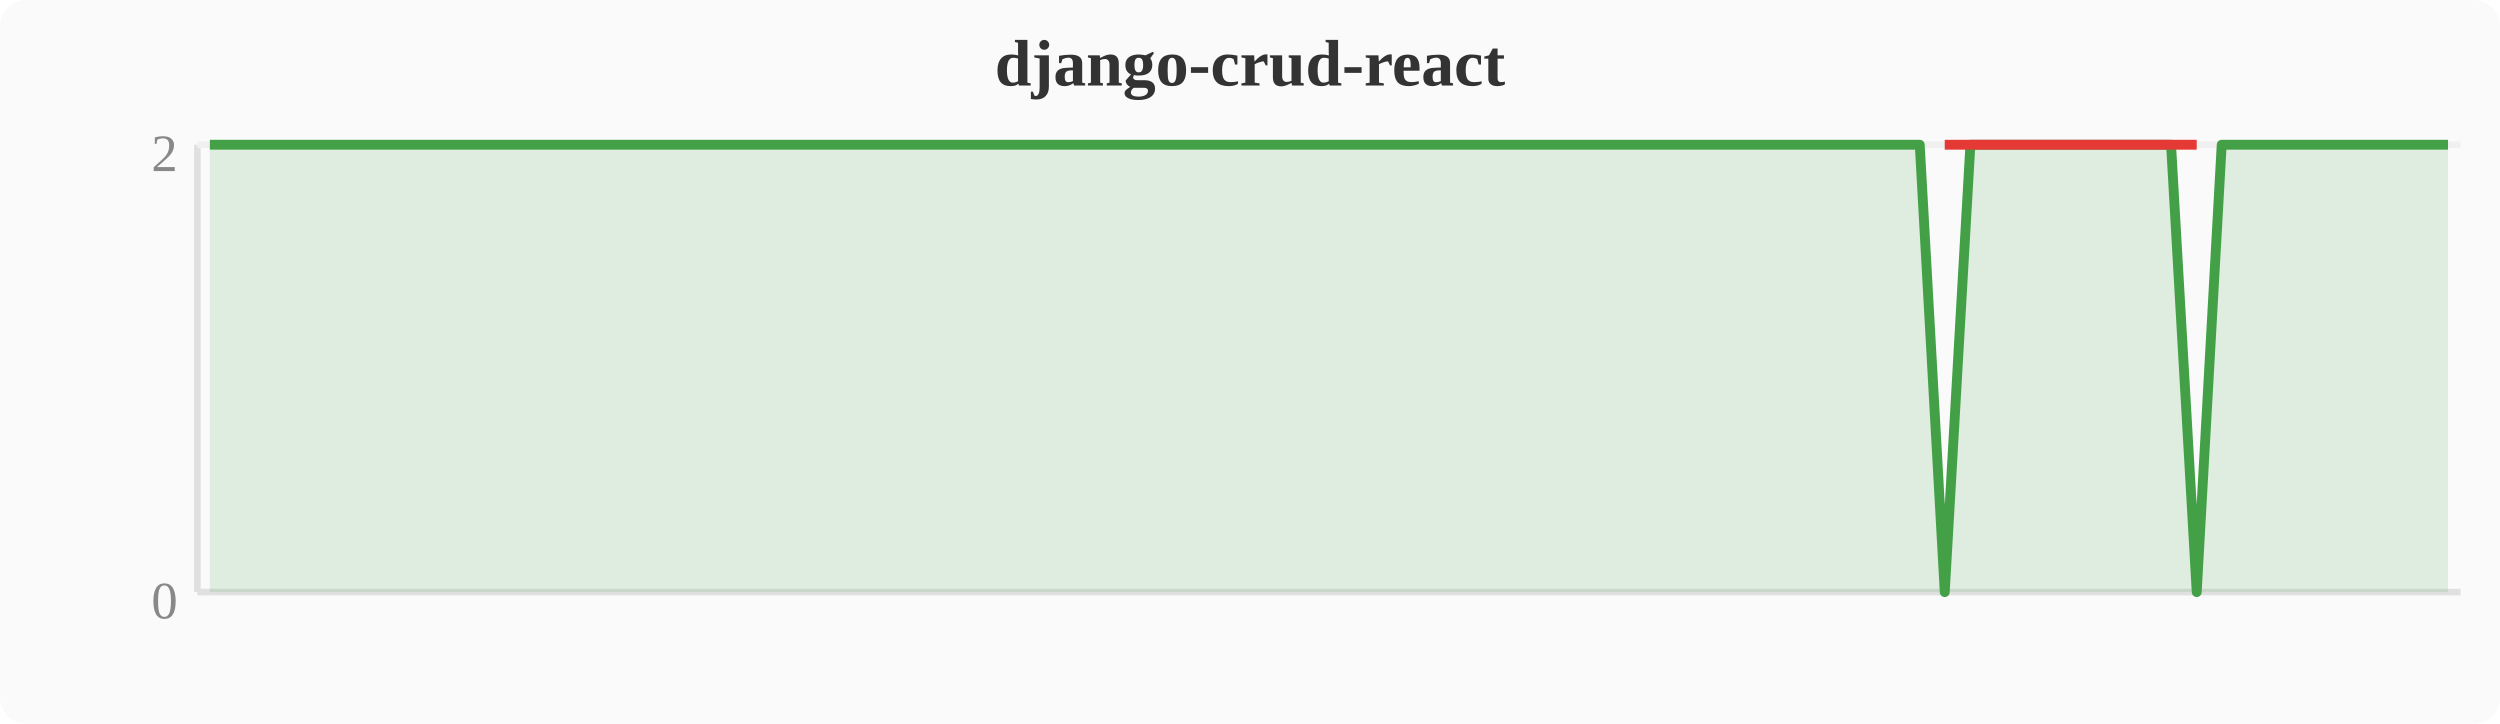
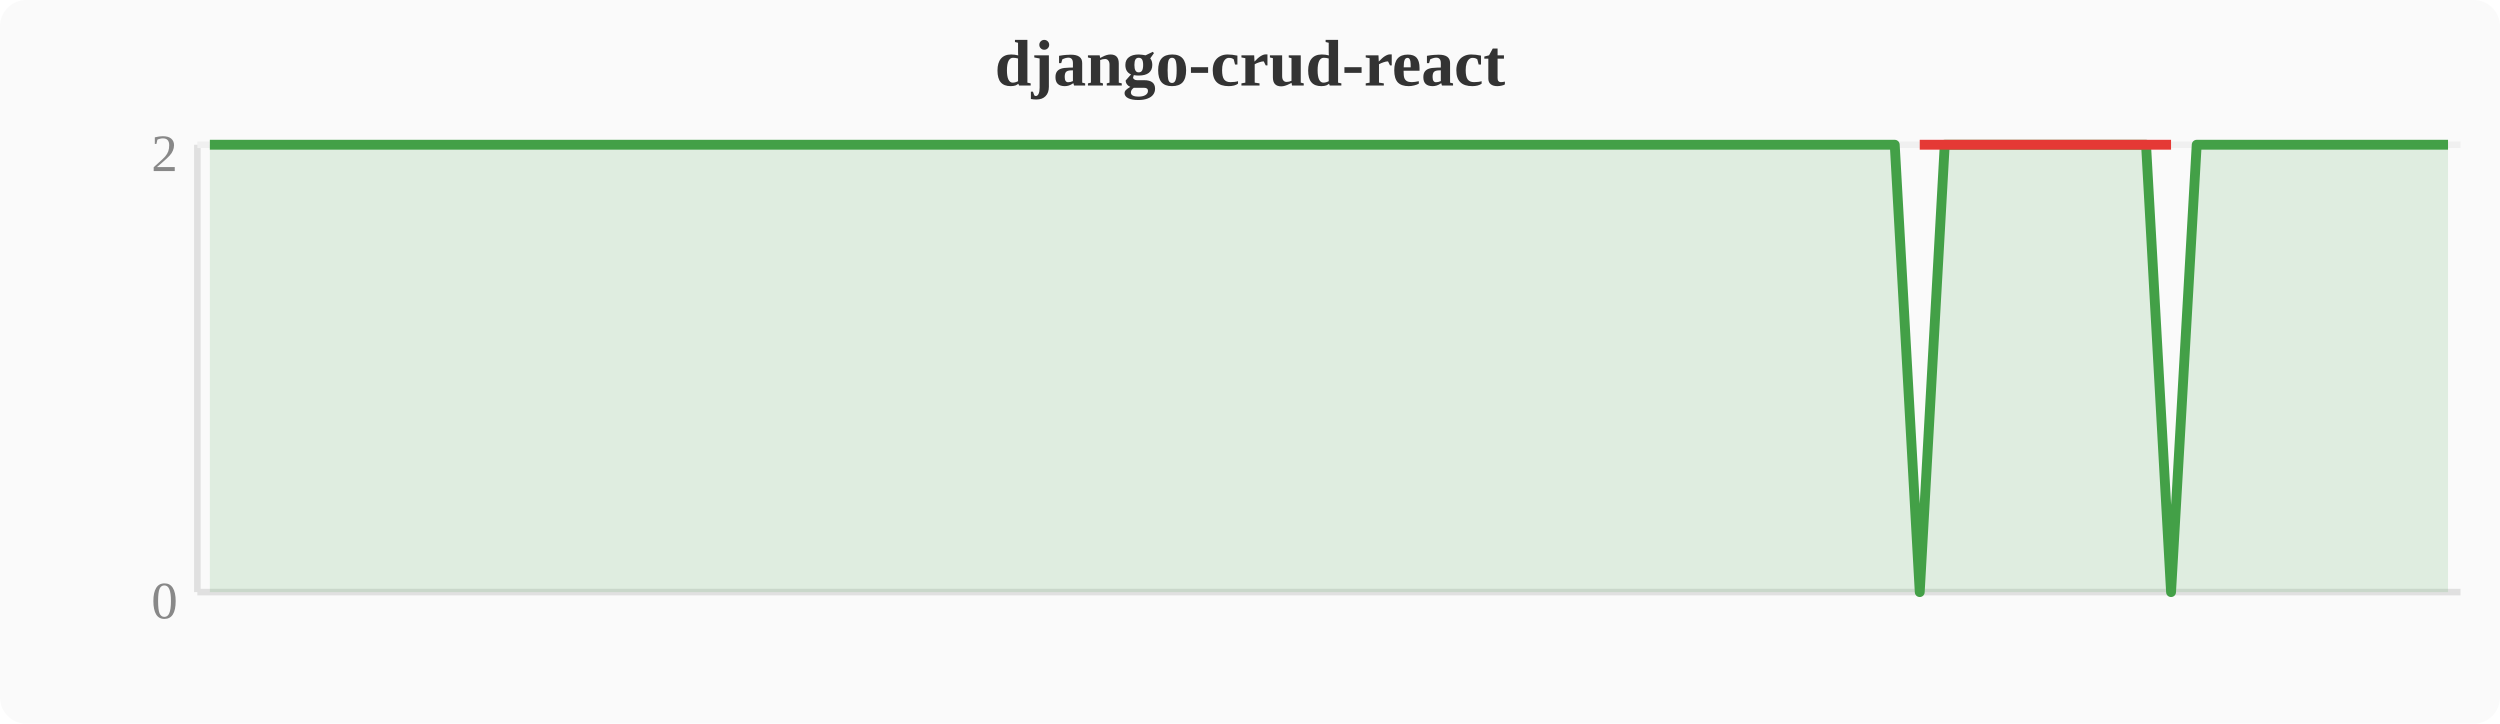
<svg xmlns="http://www.w3.org/2000/svg" width="380" height="110" viewBox="0 0 380 110">
  <rect width="380" height="110" fill="#fafafa" rx="4" />
  <text x="190" y="13" text-anchor="middle" font-size="10" font-weight="bold" fill="#333">django-crud-react</text>
  <line x1="30" y1="22" x2="30" y2="90" stroke="#e0e0e0" stroke-width="1" />
  <line x1="30" y1="90" x2="374" y2="90" stroke="#e0e0e0" stroke-width="1" />
  <line x1="30" y1="22" x2="374" y2="22" stroke="#f0f0f0" stroke-width="1" />
  <text x="27" y="94" text-anchor="end" font-size="8" fill="#888">0</text>
  <text x="27" y="26" text-anchor="end" font-size="8" fill="#888">2</text>
-   <polygon points="31.9,22.0 35.7,22.0 39.6,22.0 43.4,22.0 47.2,22.0 51.0,22.0 54.8,22.0 58.7,22.0 62.5,22.0 66.3,22.0 70.1,22.0 74.0,22.0 77.8,22.0 81.6,22.0 85.4,22.0 89.2,22.0 93.1,22.0 96.9,22.0 100.7,22.0 104.5,22.0 108.4,22.0 112.2,22.0 116.0,22.0 119.8,22.0 123.6,22.0 127.5,22.0 131.3,22.0 135.1,22.0 138.9,22.0 142.8,22.0 146.6,22.0 150.4,22.0 154.2,22.0 158.0,22.0 161.9,22.0 165.7,22.0 169.5,22.0 173.3,22.0 177.2,22.0 181.0,22.0 184.8,22.0 188.6,22.0 192.4,22.0 196.3,22.0 200.1,22.0 203.9,22.0 207.7,22.0 211.6,22.0 215.4,22.0 219.2,22.0 223.0,22.0 226.8,22.0 230.7,22.0 234.5,22.0 238.3,22.0 242.1,22.0 246.0,22.0 249.8,22.0 253.6,22.0 257.4,22.0 261.2,22.0 265.1,22.0 268.9,22.0 272.7,22.0 276.5,22.0 280.4,22.0 284.2,22.0 288.0,22.0 291.8,22.0 295.6,90.0 299.5,22.0 303.3,22.0 307.1,22.0 310.9,22.0 314.8,22.0 318.6,22.0 322.4,22.0 326.2,22.0 330.0,22.0 333.9,90.0 337.7,22.0 341.5,22.0 345.3,22.0 349.2,22.0 353.0,22.0 356.8,22.0 360.6,22.0 364.4,22.0 368.3,22.0 372.1,22.0 372.1,90 31.9,90" fill="#43a047" opacity="0.15" />
-   <polyline points="31.9,22.0 35.7,22.0 39.6,22.0 43.4,22.0 47.2,22.0 51.0,22.0 54.8,22.0 58.7,22.0 62.5,22.0 66.3,22.0 70.1,22.0 74.0,22.0 77.8,22.0 81.6,22.0 85.4,22.0 89.2,22.0 93.1,22.0 96.9,22.0 100.7,22.0 104.5,22.0 108.4,22.0 112.2,22.0 116.0,22.0 119.8,22.0 123.6,22.0 127.5,22.0 131.3,22.0 135.1,22.0 138.9,22.0 142.8,22.0 146.6,22.0 150.4,22.0 154.2,22.0 158.0,22.0 161.9,22.0 165.7,22.0 169.5,22.0 173.3,22.0 177.2,22.0 181.0,22.0 184.8,22.0 188.6,22.0 192.4,22.0 196.3,22.0 200.1,22.0 203.9,22.0 207.7,22.0 211.6,22.0 215.4,22.0 219.2,22.0 223.0,22.0 226.8,22.0 230.7,22.0 234.5,22.0 238.3,22.0 242.1,22.0 246.0,22.0 249.8,22.0 253.6,22.0 257.4,22.0 261.2,22.0 265.1,22.0 268.9,22.0 272.7,22.0 276.5,22.0 280.4,22.0 284.2,22.0 288.0,22.0 291.8,22.0 295.6,90.0 299.5,22.0 303.3,22.0 307.1,22.0 310.9,22.0 314.8,22.0 318.6,22.0 322.4,22.0 326.2,22.0 330.0,22.0 333.9,90.0 337.7,22.0 341.5,22.0 345.3,22.0 349.2,22.0 353.0,22.0 356.8,22.0 360.6,22.0 364.4,22.0 368.3,22.0 372.1,22.0" fill="none" stroke="#43a047" stroke-width="1.5" stroke-linejoin="round" />
-   <polyline points="295.6,22.0 333.9,22.0" fill="none" stroke="#e53935" stroke-width="1.5" stroke-linejoin="round" />
+   <polygon points="31.9,22.0 35.7,22.0 39.6,22.0 43.4,22.0 47.2,22.0 51.0,22.0 54.8,22.0 58.7,22.0 62.5,22.0 66.3,22.0 70.1,22.0 74.0,22.0 77.8,22.0 81.6,22.0 85.4,22.0 89.2,22.0 93.1,22.0 96.9,22.0 100.7,22.0 104.5,22.0 108.4,22.0 112.2,22.0 116.0,22.0 119.8,22.0 123.6,22.0 127.5,22.0 131.3,22.0 135.1,22.0 138.9,22.0 142.8,22.0 146.6,22.0 150.4,22.0 154.2,22.0 158.0,22.0 161.9,22.0 165.7,22.0 169.5,22.0 173.3,22.0 177.2,22.0 181.0,22.0 184.8,22.0 188.6,22.0 192.4,22.0 196.3,22.0 200.1,22.0 203.9,22.0 207.7,22.0 211.6,22.0 215.4,22.0 219.2,22.0 223.0,22.0 226.8,22.0 230.7,22.0 234.5,22.0 238.3,22.0 242.1,22.0 246.0,22.0 249.8,22.0 253.6,22.0 257.4,22.0 261.2,22.0 265.1,22.0 268.9,22.0 272.7,22.0 276.5,22.0 280.4,22.0 284.2,22.0 288.0,22.0 291.8,90.0 295.6,22.0 299.5,22.0 303.3,22.0 307.1,22.0 310.9,22.0 314.8,22.0 318.6,22.0 322.4,22.0 326.2,22.0 330.0,90.0 333.9,22.0 337.7,22.0 341.5,22.0 345.3,22.0 349.2,22.0 353.0,22.0 356.8,22.0 360.6,22.0 364.4,22.0 368.3,22.0 372.1,22.0 372.1,90 31.9,90" fill="#43a047" opacity="0.15" />
+   <polyline points="31.9,22.0 35.7,22.0 39.6,22.0 43.4,22.0 47.2,22.0 51.0,22.0 54.8,22.0 58.7,22.0 62.5,22.0 66.3,22.0 70.1,22.0 74.0,22.0 77.8,22.0 81.6,22.0 85.4,22.0 89.2,22.0 93.1,22.0 96.9,22.0 100.7,22.0 104.5,22.0 108.4,22.0 112.2,22.0 116.0,22.0 119.8,22.0 123.6,22.0 127.5,22.0 131.3,22.0 135.1,22.0 138.9,22.0 142.8,22.0 146.6,22.0 150.4,22.0 154.2,22.0 158.0,22.0 161.9,22.0 165.7,22.0 169.5,22.0 173.3,22.0 177.2,22.0 181.0,22.0 184.8,22.0 188.6,22.0 192.4,22.0 196.3,22.0 200.1,22.0 203.9,22.0 207.7,22.0 211.6,22.0 215.4,22.0 219.2,22.0 223.0,22.0 226.8,22.0 230.7,22.0 234.5,22.0 238.3,22.0 242.1,22.0 246.0,22.0 249.8,22.0 253.6,22.0 257.4,22.0 261.2,22.0 265.1,22.0 268.9,22.0 272.7,22.0 276.5,22.0 280.4,22.0 284.2,22.0 288.0,22.0 291.8,90.0 295.6,22.0 299.5,22.0 303.3,22.0 307.1,22.0 310.9,22.0 314.8,22.0 318.6,22.0 322.4,22.0 326.2,22.0 330.0,90.0 333.9,22.0 337.7,22.0 341.5,22.0 345.3,22.0 349.2,22.0 353.0,22.0 356.8,22.0 360.6,22.0 364.4,22.0 368.3,22.0 372.1,22.0" fill="none" stroke="#43a047" stroke-width="1.5" stroke-linejoin="round" />
+   <polyline points="291.8,22.0 330.0,22.0" fill="none" stroke="#e53935" stroke-width="1.5" stroke-linejoin="round" />
</svg>
